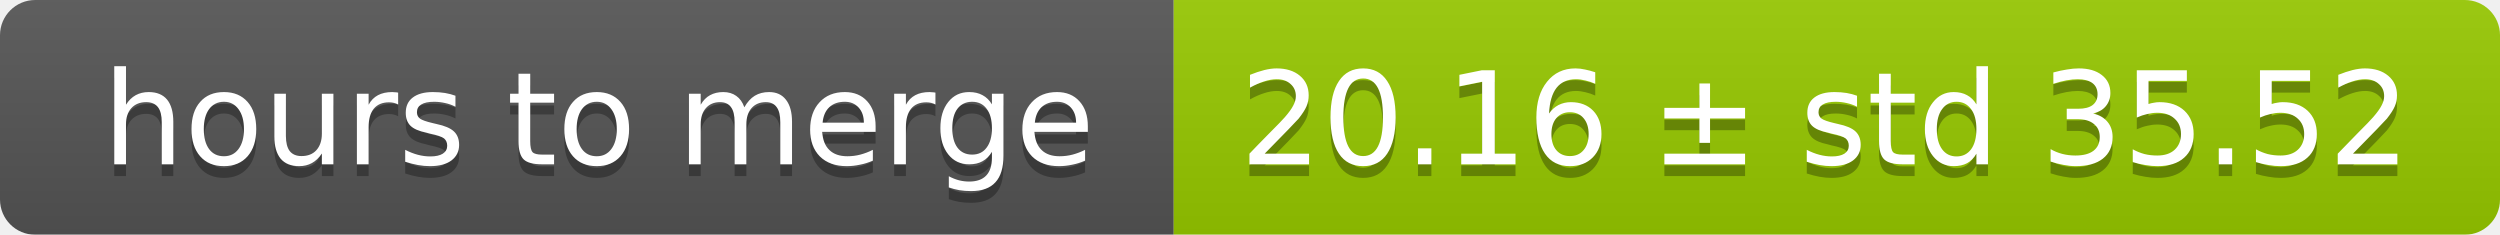
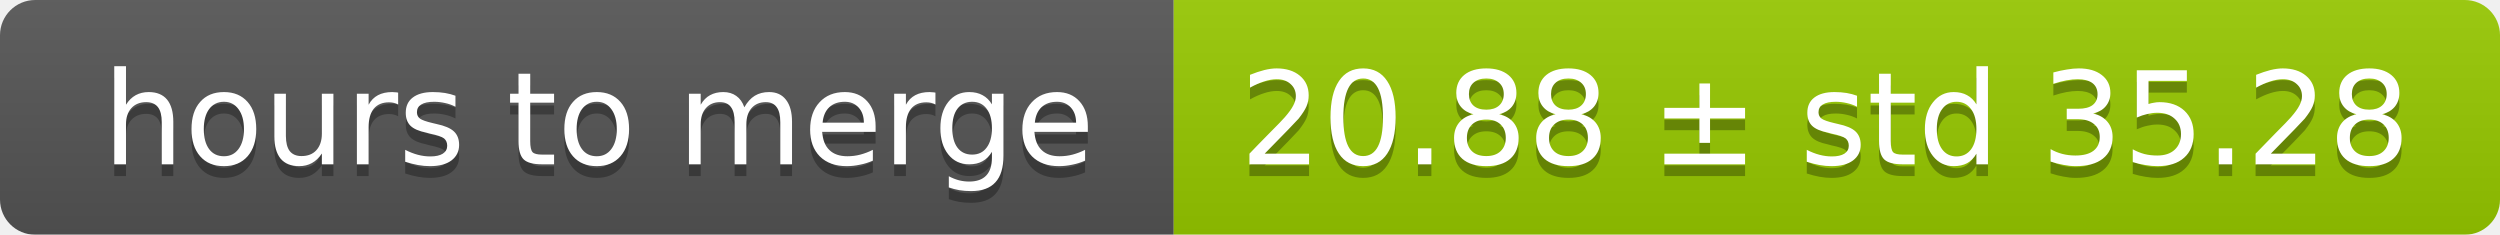
<svg xmlns="http://www.w3.org/2000/svg" width="213" height="20">
  <linearGradient id="smooth" x2="0" y2="100%">
    <stop offset="0" stop-color="#bbb" stop-opacity=".1" />
    <stop offset="1" stop-opacity=".1" />
  </linearGradient>
  <mask id="round">
    <rect width="213" height="20" rx="3" fill="#fff" />
  </mask>
  <g mask="url(#round)">
    <rect width="100" height="20" fill="#555" />
    <rect x="100" width="113" height="20" fill="#97ca00" />
    <rect width="213" height="20" fill="url(#smooth)" />
  </g>
  <g fill="#fff" text-anchor="middle" font-family="DejaVu Sans,Verdana,Geneva,sans-serif" font-size="11">
    <text x="51" y="15" fill="#010101" fill-opacity=".3">hours to merge</text>
    <text x="51" y="14">hours to merge</text>
-     <text x="155.5" y="15" fill="#010101" fill-opacity=".3">20.16 ± std 35.52</text>
-     <text x="155.5" y="14">20.16 ± std 35.52</text>
+     <text x="155.5" y="15" fill="#010101" fill-opacity=".3">20.88 ± std 35.28</text>
+     <text x="155.5" y="14">20.88 ± std 35.28</text>
  </g>
</svg>
